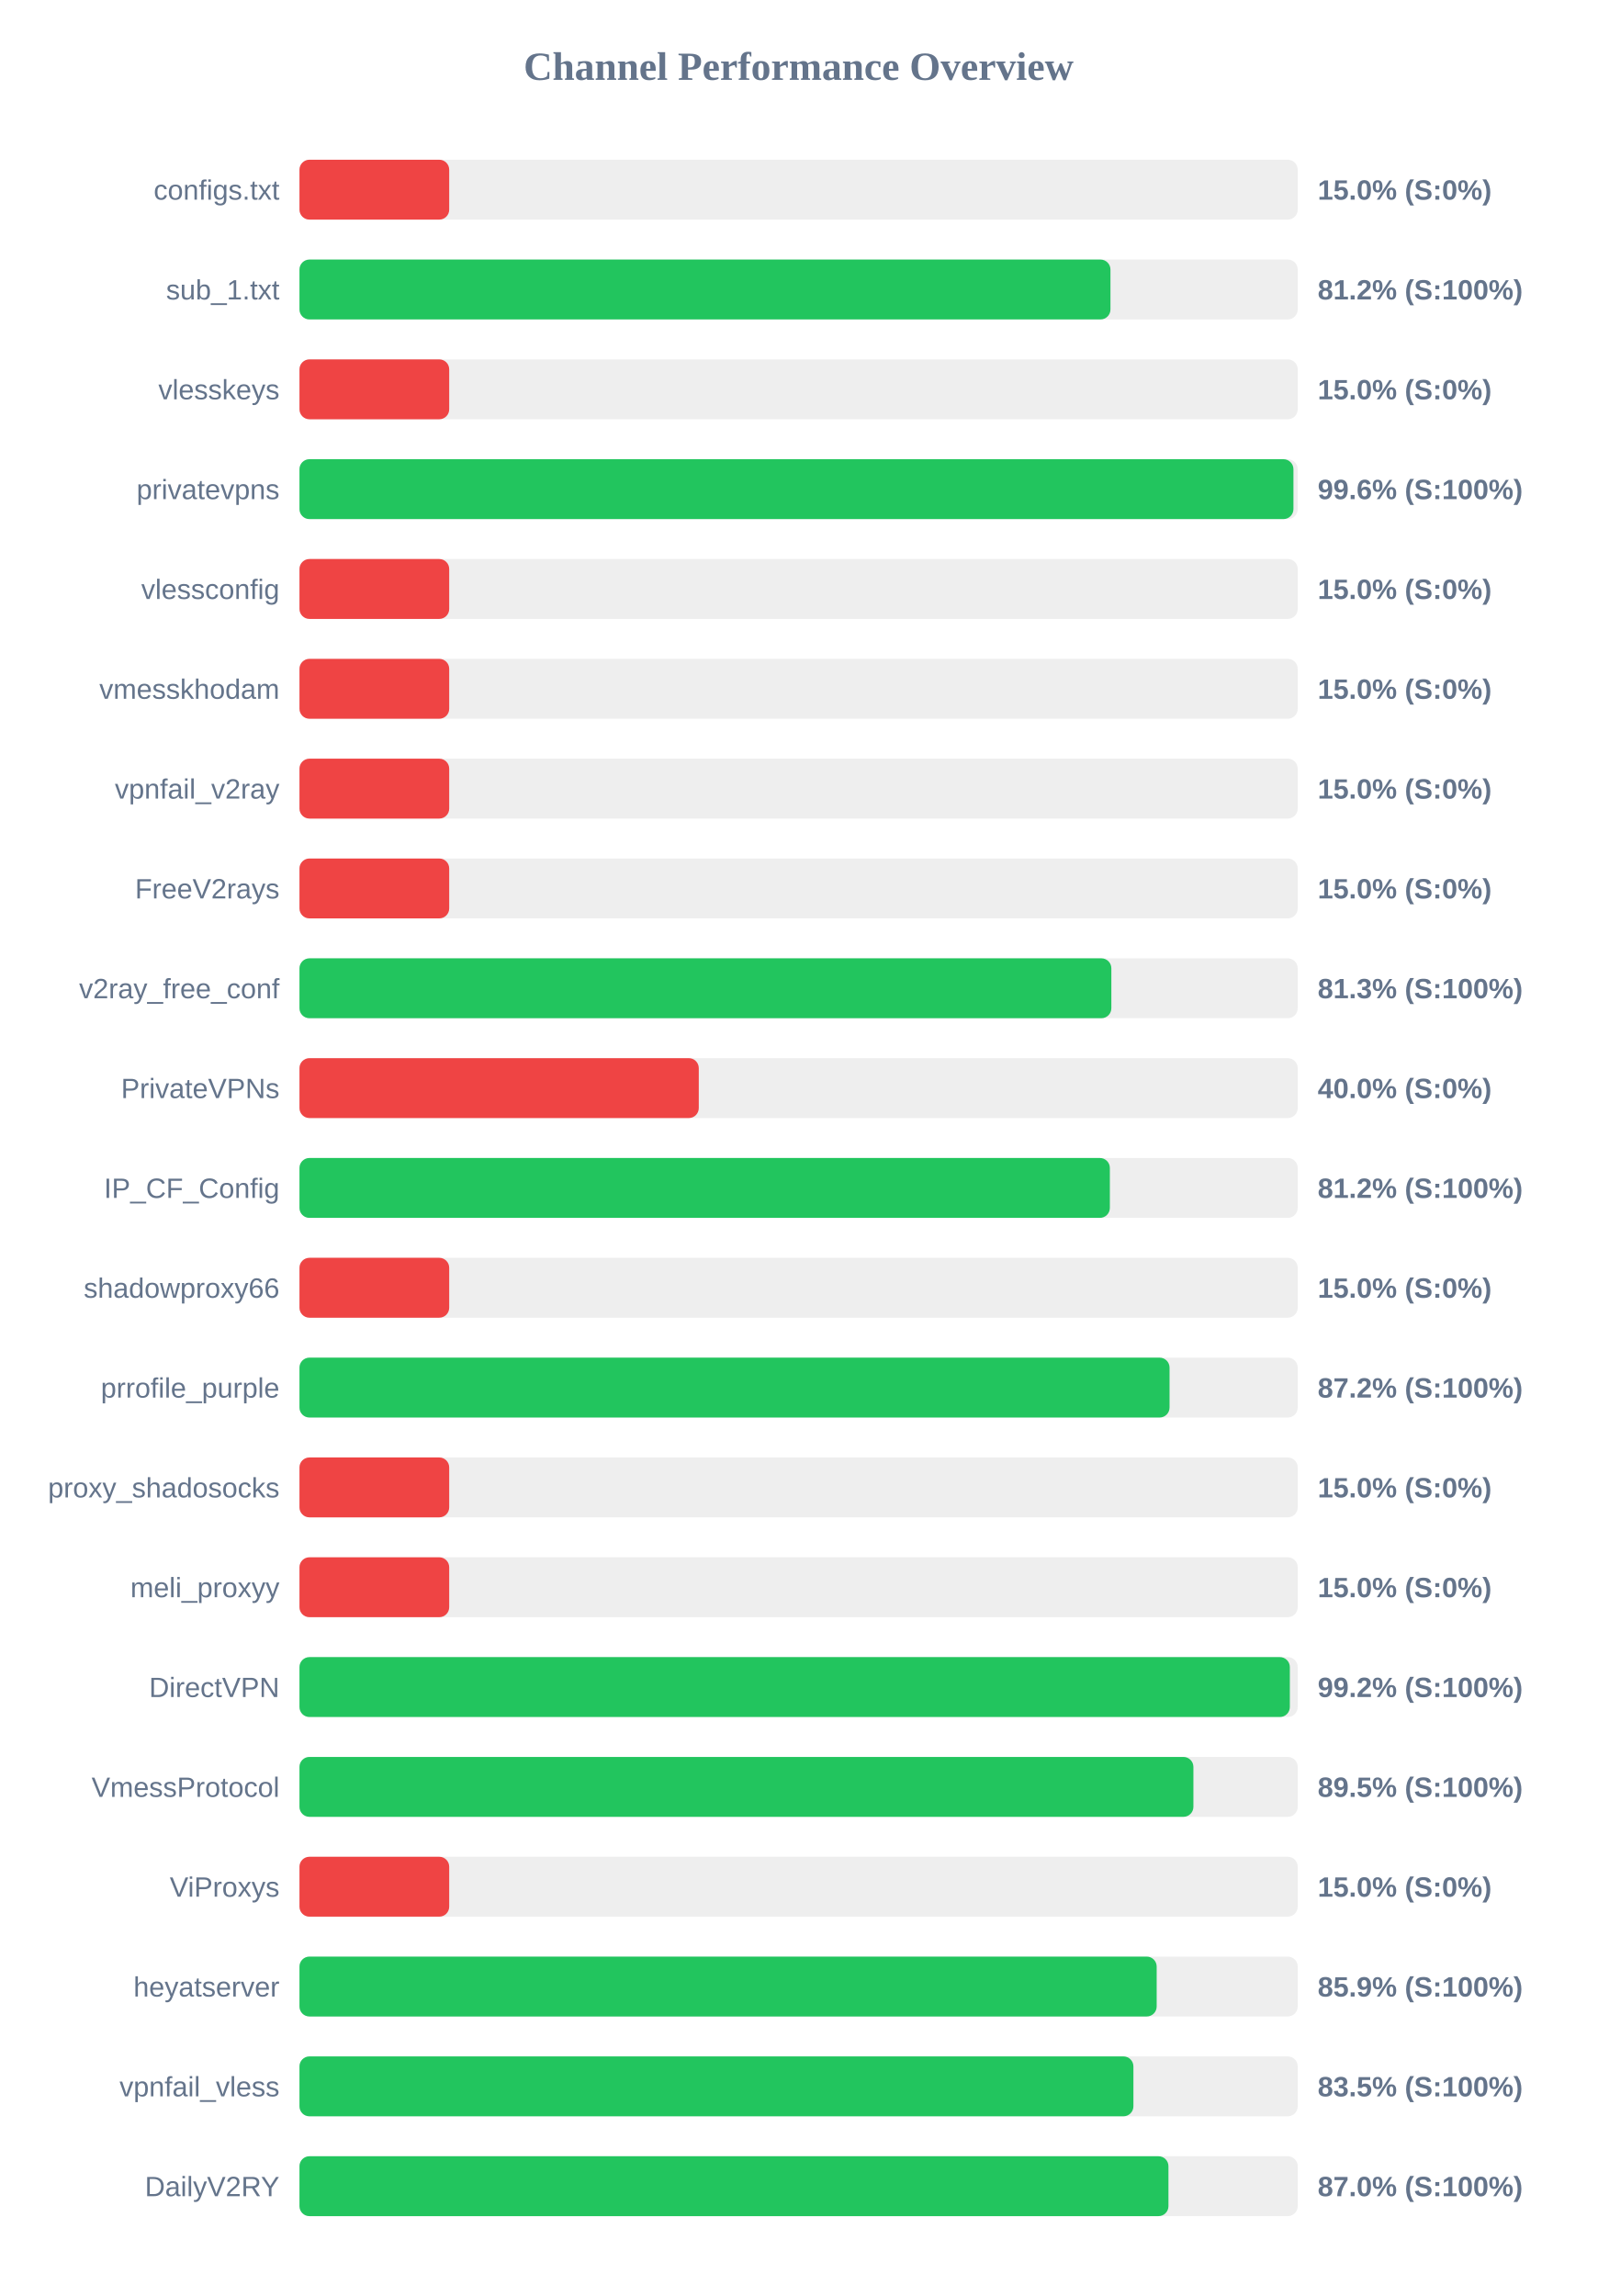
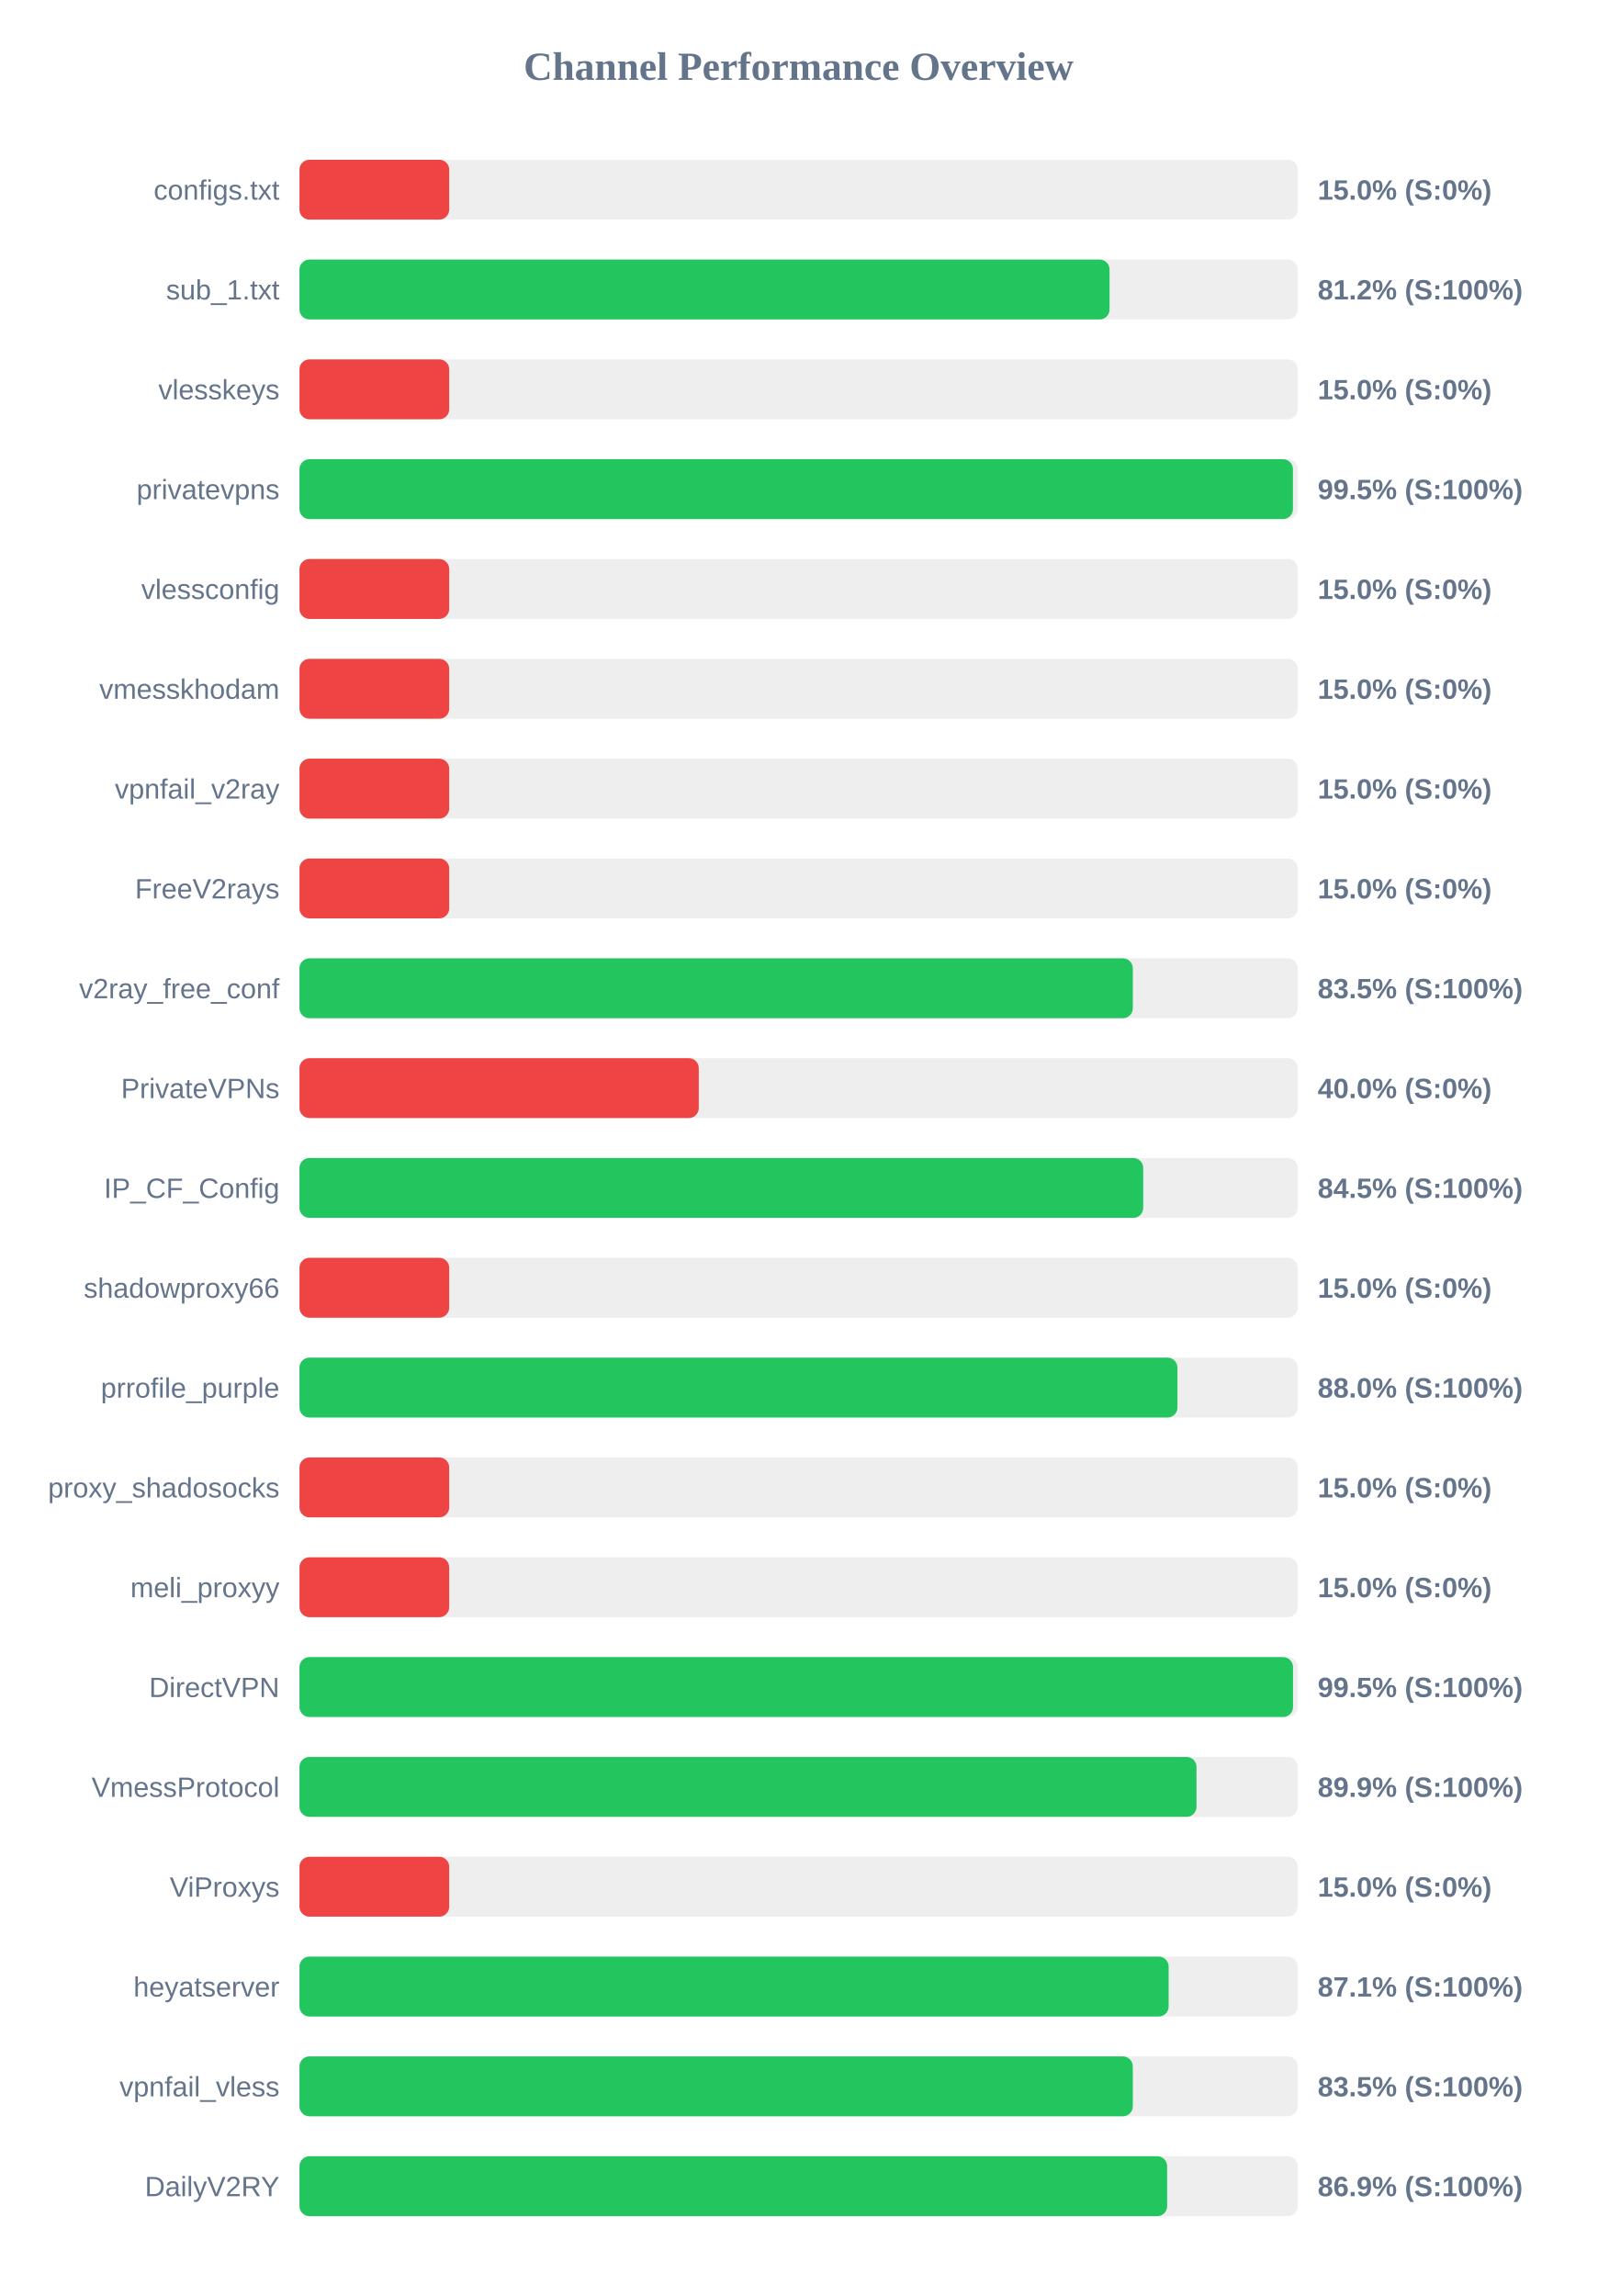
<svg xmlns="http://www.w3.org/2000/svg" width="800" height="1150" version="1.1">
  <style>
        .row { font: 14px Arial; fill: #64748b; }
        .score { font: bold 14px Arial; fill: #64748b; }
    </style>
  <text x="400" y="40" text-anchor="middle" font-size="20px" font-weight="bold" fill="#64748b">Channel Performance Overview</text>
  <rect x="150" y="80" width="500" height="30" fill="#eee" rx="5" />
  <rect x="150" y="80" width="75.0" height="30" fill="#ef4444" rx="5" />
  <text x="140" y="100" text-anchor="end" class="row">configs.txt</text>
  <text x="660" y="100" text-anchor="start" class="score">15.0% (S:0%)</text>
  <rect x="150" y="130" width="500" height="30" fill="#eee" rx="5" />
-   <rect x="150" y="130" width="406.2" height="30" fill="#22c55e" rx="5" />
+   <rect x="150" y="130" width="405.75" height="30" fill="#22c55e" rx="5" />
  <text x="140" y="150" text-anchor="end" class="row">sub_1.txt</text>
  <text x="660" y="150" text-anchor="start" class="score">81.2% (S:100%)</text>
  <rect x="150" y="180" width="500" height="30" fill="#eee" rx="5" />
  <rect x="150" y="180" width="75.0" height="30" fill="#ef4444" rx="5" />
  <text x="140" y="200" text-anchor="end" class="row">vlesskeys</text>
  <text x="660" y="200" text-anchor="start" class="score">15.0% (S:0%)</text>
  <rect x="150" y="230" width="500" height="30" fill="#eee" rx="5" />
-   <rect x="150" y="230" width="497.85" height="30" fill="#22c55e" rx="5" />
+   <rect x="150" y="230" width="497.6" height="30" fill="#22c55e" rx="5" />
  <text x="140" y="250" text-anchor="end" class="row">privatevpns</text>
-   <text x="660" y="250" text-anchor="start" class="score">99.6% (S:100%)</text>
+   <text x="660" y="250" text-anchor="start" class="score">99.5% (S:100%)</text>
  <rect x="150" y="280" width="500" height="30" fill="#eee" rx="5" />
  <rect x="150" y="280" width="75.0" height="30" fill="#ef4444" rx="5" />
  <text x="140" y="300" text-anchor="end" class="row">vlessconfig</text>
  <text x="660" y="300" text-anchor="start" class="score">15.0% (S:0%)</text>
  <rect x="150" y="330" width="500" height="30" fill="#eee" rx="5" />
  <rect x="150" y="330" width="75.0" height="30" fill="#ef4444" rx="5" />
  <text x="140" y="350" text-anchor="end" class="row">vmesskhodam</text>
  <text x="660" y="350" text-anchor="start" class="score">15.0% (S:0%)</text>
  <rect x="150" y="380" width="500" height="30" fill="#eee" rx="5" />
  <rect x="150" y="380" width="75.0" height="30" fill="#ef4444" rx="5" />
  <text x="140" y="400" text-anchor="end" class="row">vpnfail_v2ray</text>
  <text x="660" y="400" text-anchor="start" class="score">15.0% (S:0%)</text>
  <rect x="150" y="430" width="500" height="30" fill="#eee" rx="5" />
  <rect x="150" y="430" width="75.0" height="30" fill="#ef4444" rx="5" />
  <text x="140" y="450" text-anchor="end" class="row">FreeV2rays</text>
  <text x="660" y="450" text-anchor="start" class="score">15.0% (S:0%)</text>
  <rect x="150" y="480" width="500" height="30" fill="#eee" rx="5" />
-   <rect x="150" y="480" width="406.65" height="30" fill="#22c55e" rx="5" />
+   <rect x="150" y="480" width="417.4" height="30" fill="#22c55e" rx="5" />
  <text x="140" y="500" text-anchor="end" class="row">v2ray_free_conf</text>
-   <text x="660" y="500" text-anchor="start" class="score">81.3% (S:100%)</text>
+   <text x="660" y="500" text-anchor="start" class="score">83.5% (S:100%)</text>
  <rect x="150" y="530" width="500" height="30" fill="#eee" rx="5" />
  <rect x="150" y="530" width="200.0" height="30" fill="#ef4444" rx="5" />
  <text x="140" y="550" text-anchor="end" class="row">PrivateVPNs</text>
  <text x="660" y="550" text-anchor="start" class="score">40.0% (S:0%)</text>
  <rect x="150" y="580" width="500" height="30" fill="#eee" rx="5" />
-   <rect x="150" y="580" width="405.9" height="30" fill="#22c55e" rx="5" />
+   <rect x="150" y="580" width="422.6" height="30" fill="#22c55e" rx="5" />
  <text x="140" y="600" text-anchor="end" class="row">IP_CF_Config</text>
-   <text x="660" y="600" text-anchor="start" class="score">81.2% (S:100%)</text>
+   <text x="660" y="600" text-anchor="start" class="score">84.5% (S:100%)</text>
  <rect x="150" y="630" width="500" height="30" fill="#eee" rx="5" />
  <rect x="150" y="630" width="75.0" height="30" fill="#ef4444" rx="5" />
  <text x="140" y="650" text-anchor="end" class="row">shadowproxy66</text>
  <text x="660" y="650" text-anchor="start" class="score">15.0% (S:0%)</text>
  <rect x="150" y="680" width="500" height="30" fill="#eee" rx="5" />
-   <rect x="150" y="680" width="435.8" height="30" fill="#22c55e" rx="5" />
+   <rect x="150" y="680" width="439.75" height="30" fill="#22c55e" rx="5" />
  <text x="140" y="700" text-anchor="end" class="row">prrofile_purple</text>
-   <text x="660" y="700" text-anchor="start" class="score">87.2% (S:100%)</text>
+   <text x="660" y="700" text-anchor="start" class="score">88.0% (S:100%)</text>
  <rect x="150" y="730" width="500" height="30" fill="#eee" rx="5" />
  <rect x="150" y="730" width="75.0" height="30" fill="#ef4444" rx="5" />
  <text x="140" y="750" text-anchor="end" class="row">proxy_shadosocks</text>
  <text x="660" y="750" text-anchor="start" class="score">15.0% (S:0%)</text>
  <rect x="150" y="780" width="500" height="30" fill="#eee" rx="5" />
  <rect x="150" y="780" width="75.0" height="30" fill="#ef4444" rx="5" />
  <text x="140" y="800" text-anchor="end" class="row">meli_proxyy</text>
  <text x="660" y="800" text-anchor="start" class="score">15.0% (S:0%)</text>
  <rect x="150" y="830" width="500" height="30" fill="#eee" rx="5" />
-   <rect x="150" y="830" width="496.05" height="30" fill="#22c55e" rx="5" />
+   <rect x="150" y="830" width="497.65" height="30" fill="#22c55e" rx="5" />
  <text x="140" y="850" text-anchor="end" class="row">DirectVPN</text>
-   <text x="660" y="850" text-anchor="start" class="score">99.2% (S:100%)</text>
+   <text x="660" y="850" text-anchor="start" class="score">99.5% (S:100%)</text>
  <rect x="150" y="880" width="500" height="30" fill="#eee" rx="5" />
-   <rect x="150" y="880" width="447.75" height="30" fill="#22c55e" rx="5" />
+   <rect x="150" y="880" width="449.3" height="30" fill="#22c55e" rx="5" />
  <text x="140" y="900" text-anchor="end" class="row">VmessProtocol</text>
-   <text x="660" y="900" text-anchor="start" class="score">89.5% (S:100%)</text>
+   <text x="660" y="900" text-anchor="start" class="score">89.9% (S:100%)</text>
  <rect x="150" y="930" width="500" height="30" fill="#eee" rx="5" />
  <rect x="150" y="930" width="75.0" height="30" fill="#ef4444" rx="5" />
  <text x="140" y="950" text-anchor="end" class="row">ViProxys</text>
  <text x="660" y="950" text-anchor="start" class="score">15.0% (S:0%)</text>
  <rect x="150" y="980" width="500" height="30" fill="#eee" rx="5" />
-   <rect x="150" y="980" width="429.35" height="30" fill="#22c55e" rx="5" />
+   <rect x="150" y="980" width="435.35" height="30" fill="#22c55e" rx="5" />
  <text x="140" y="1000" text-anchor="end" class="row">heyatserver</text>
-   <text x="660" y="1000" text-anchor="start" class="score">85.9% (S:100%)</text>
+   <text x="660" y="1000" text-anchor="start" class="score">87.1% (S:100%)</text>
  <rect x="150" y="1030" width="500" height="30" fill="#eee" rx="5" />
-   <rect x="150" y="1030" width="417.7" height="30" fill="#22c55e" rx="5" />
+   <rect x="150" y="1030" width="417.4" height="30" fill="#22c55e" rx="5" />
  <text x="140" y="1050" text-anchor="end" class="row">vpnfail_vless</text>
  <text x="660" y="1050" text-anchor="start" class="score">83.5% (S:100%)</text>
  <rect x="150" y="1080" width="500" height="30" fill="#eee" rx="5" />
-   <rect x="150" y="1080" width="435.25" height="30" fill="#22c55e" rx="5" />
+   <rect x="150" y="1080" width="434.6" height="30" fill="#22c55e" rx="5" />
  <text x="140" y="1100" text-anchor="end" class="row">DailyV2RY</text>
-   <text x="660" y="1100" text-anchor="start" class="score">87.0% (S:100%)</text>
+   <text x="660" y="1100" text-anchor="start" class="score">86.9% (S:100%)</text>
</svg>
